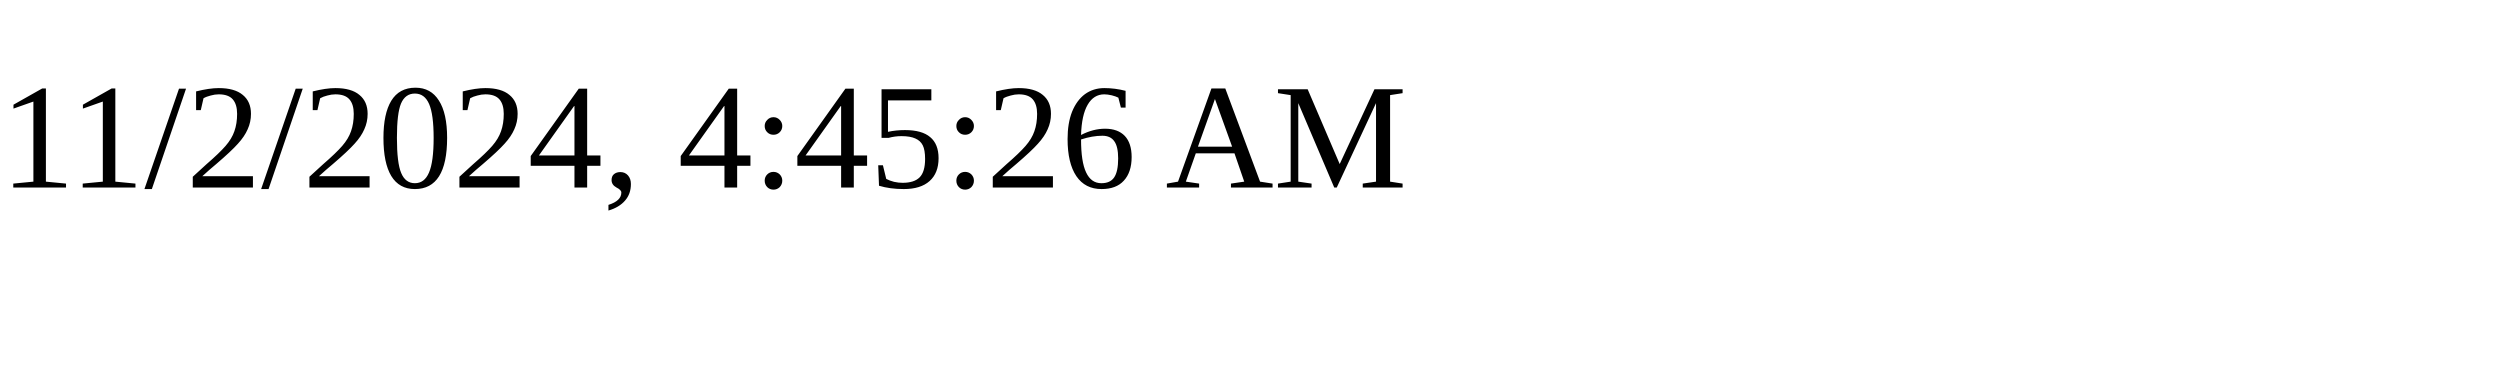
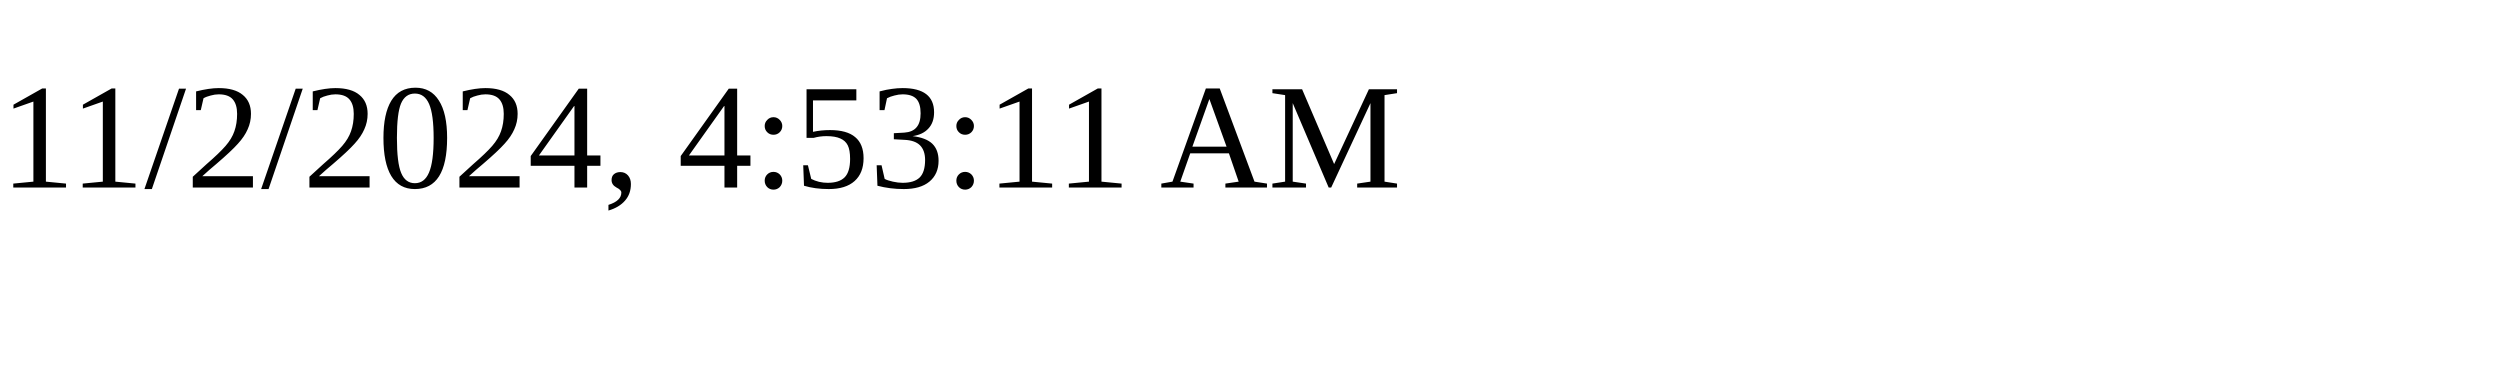
<svg xmlns="http://www.w3.org/2000/svg" height="30" width="200">
-   <text x="0" y="15">11/2/2024, 4:45:26 AM</text>
+   <text x="0" y="15">11/2/2024, 4:53:11 AM</text>
</svg>
